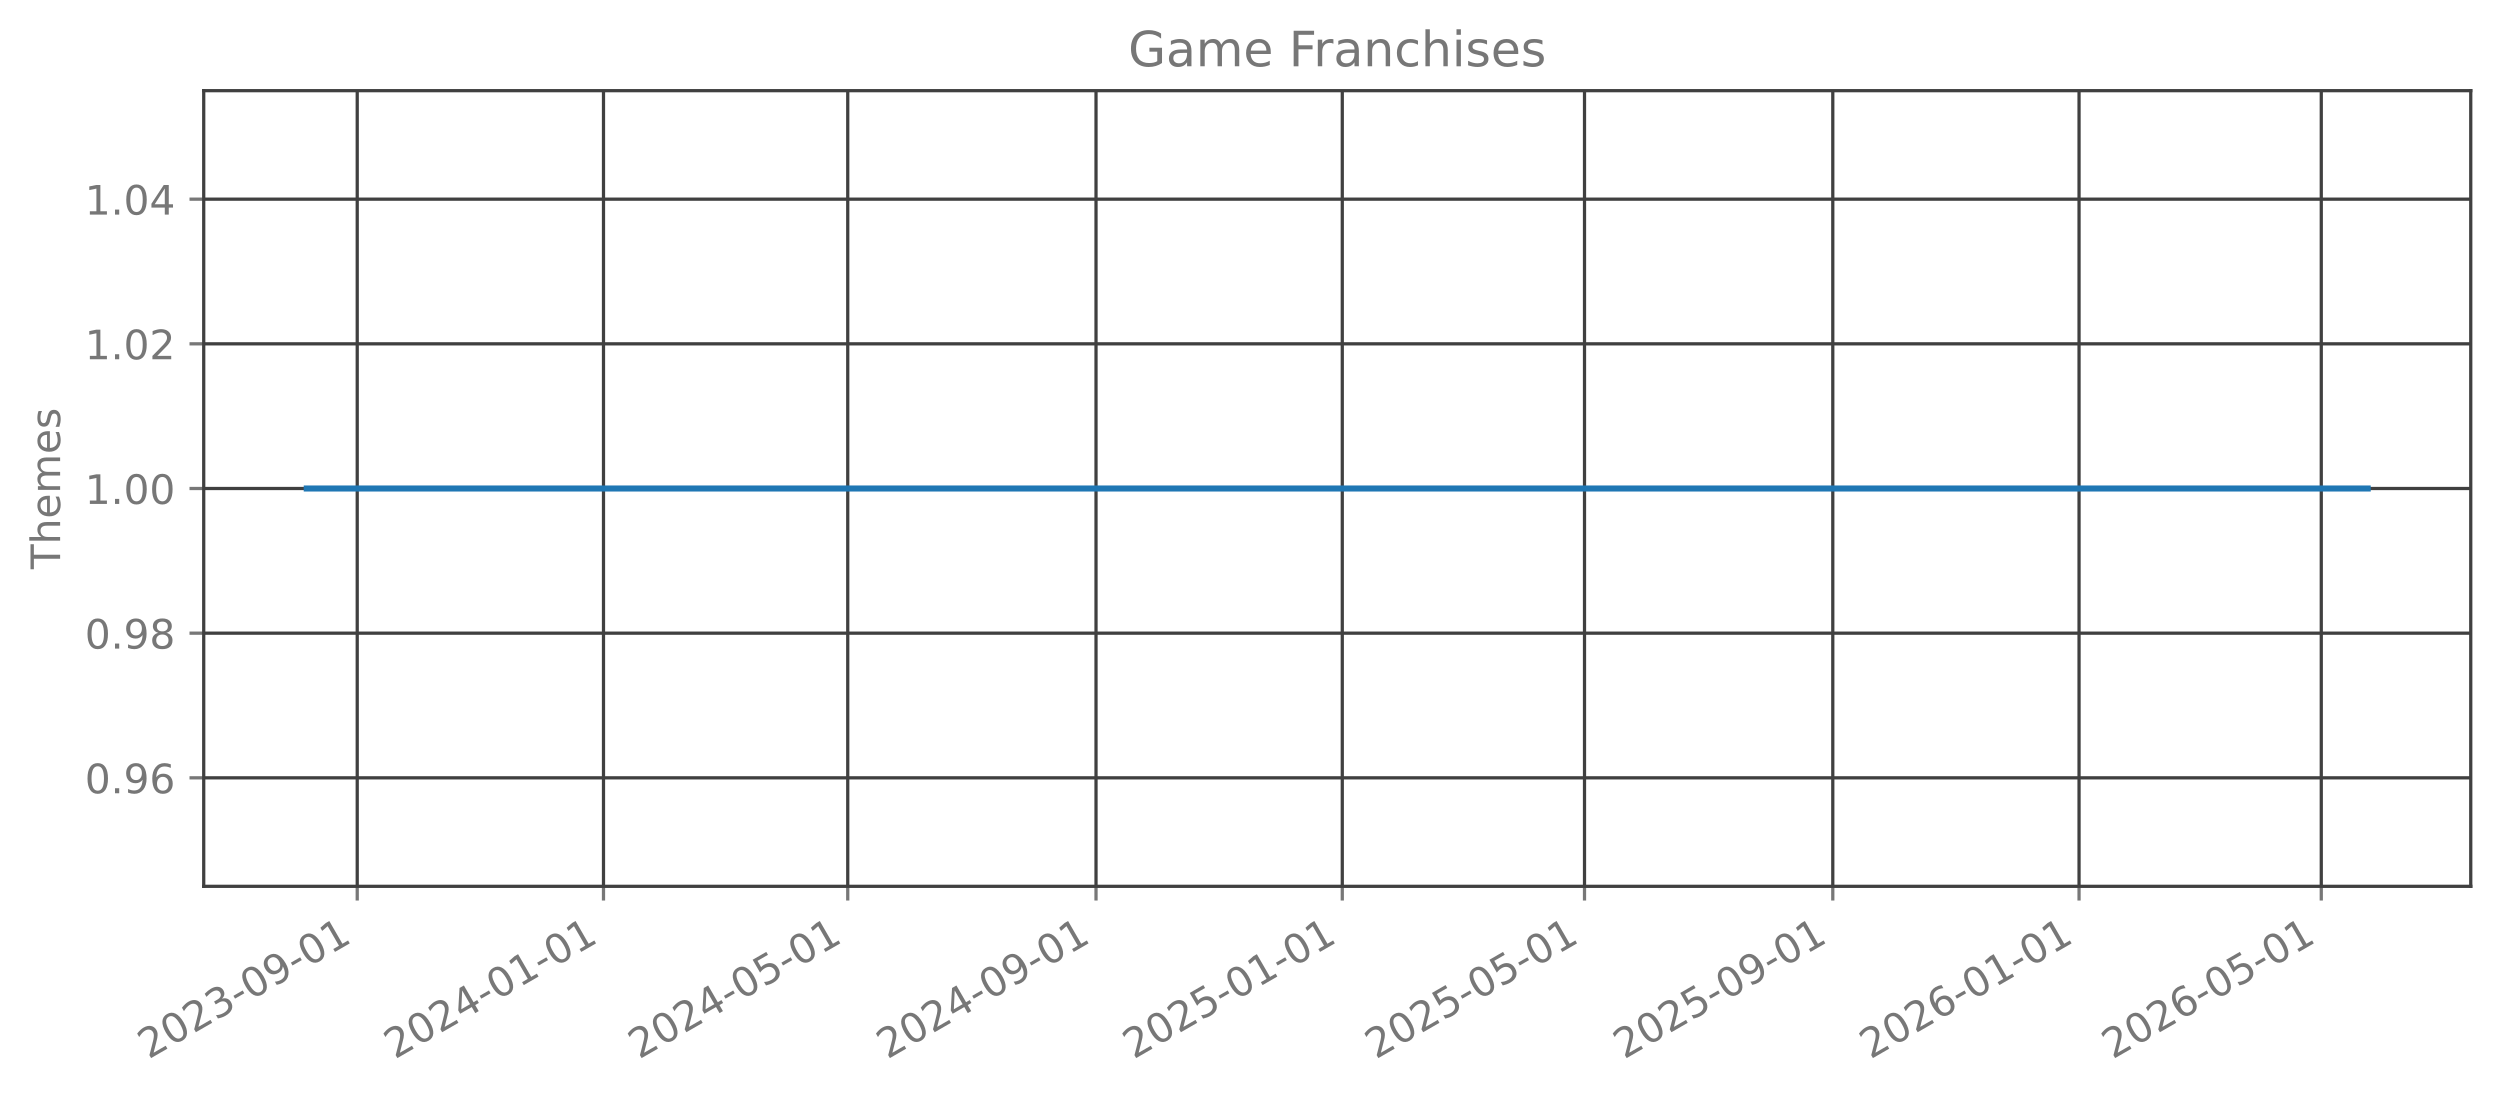
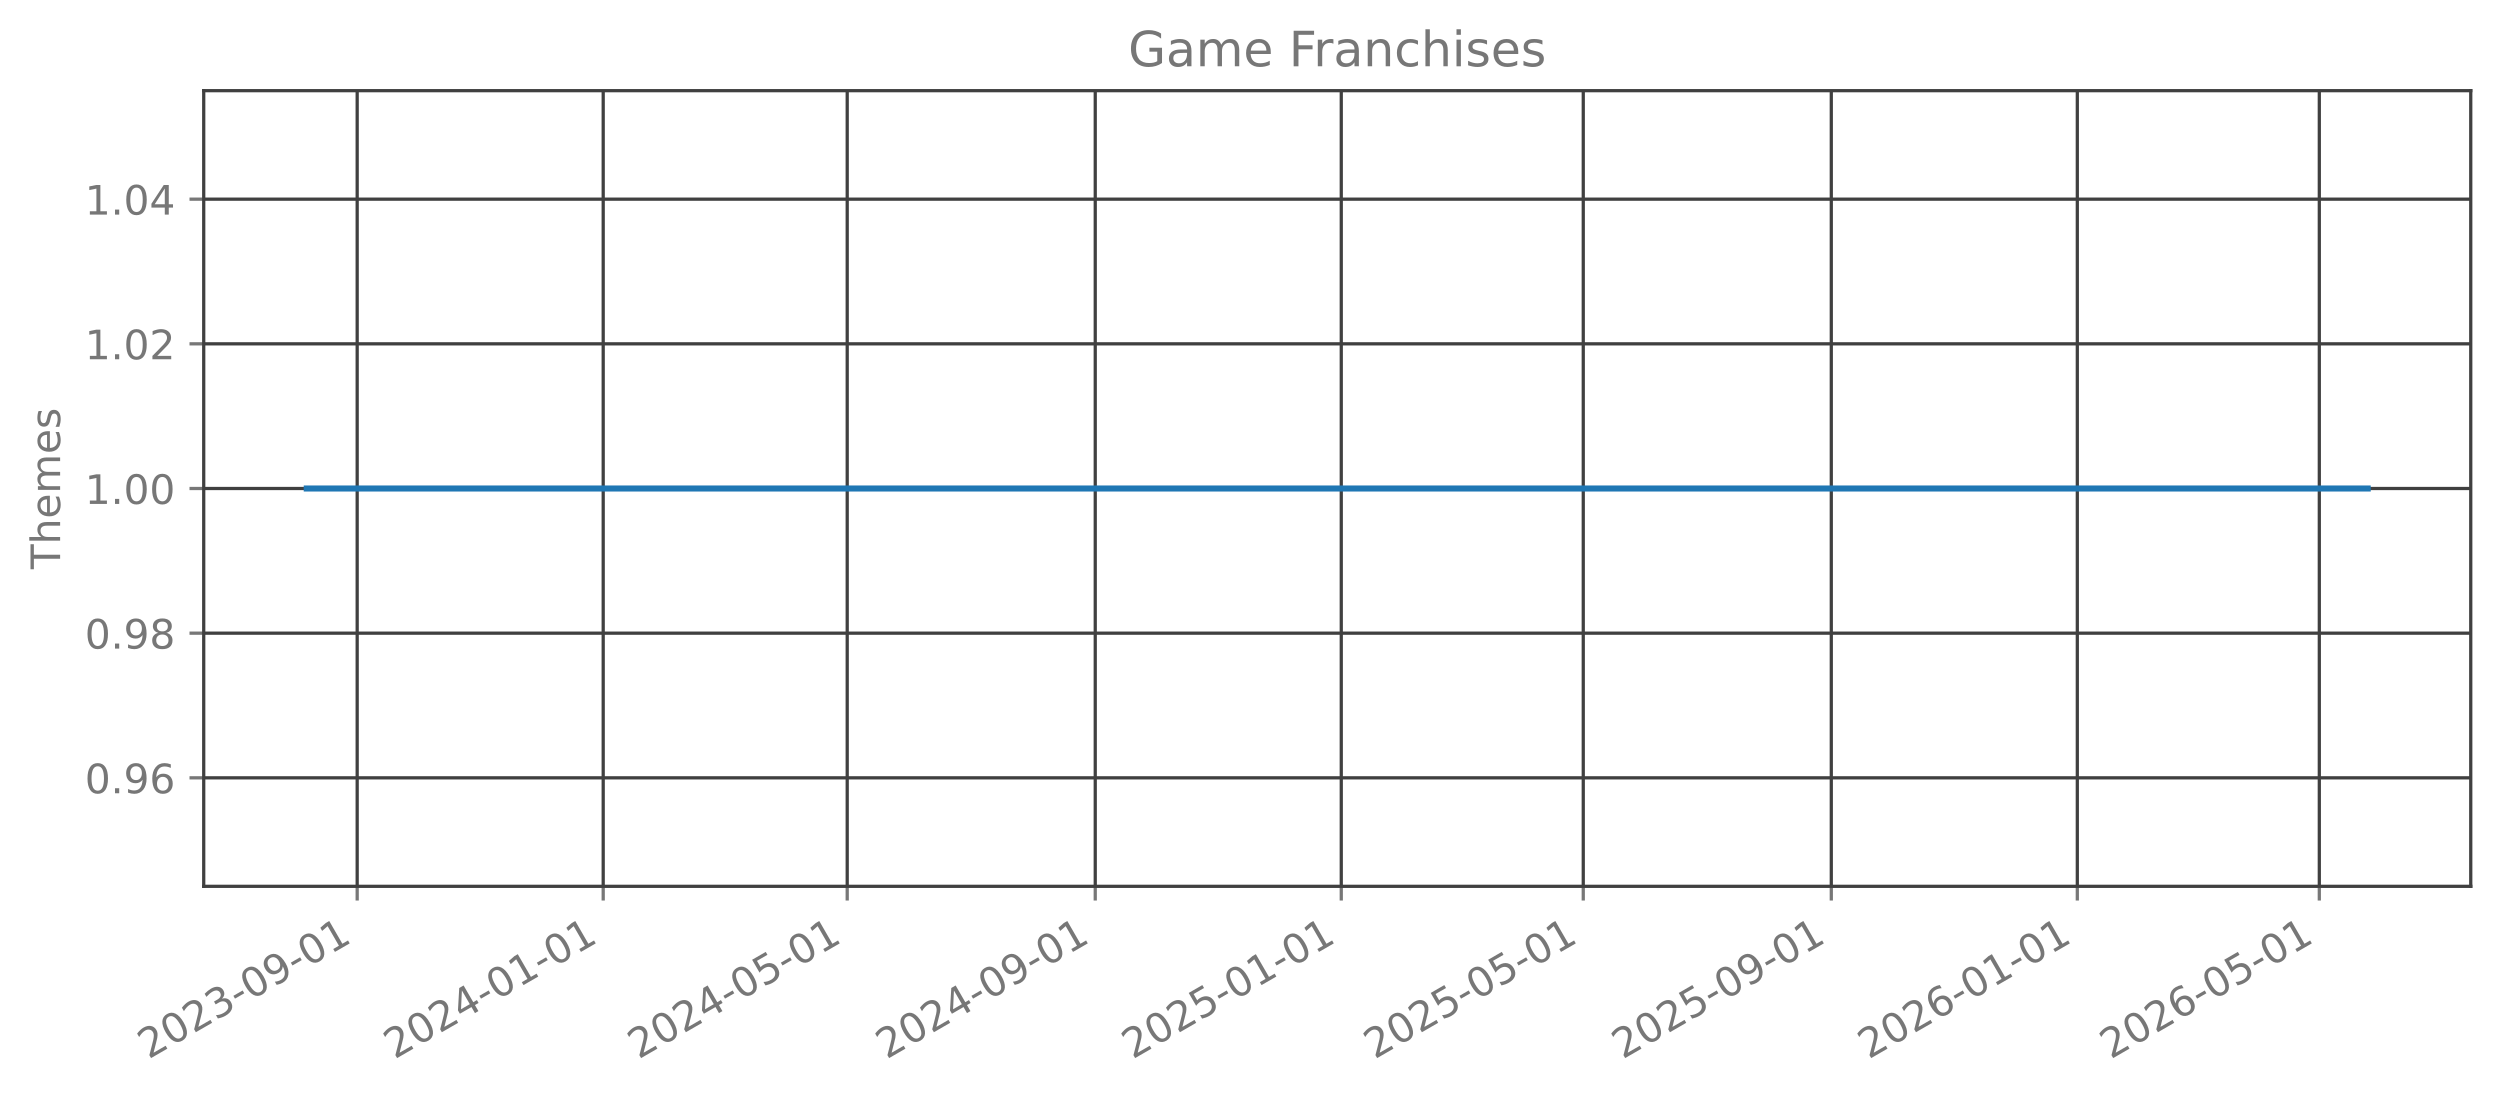
<svg xmlns="http://www.w3.org/2000/svg" xmlns:xlink="http://www.w3.org/1999/xlink" width="615.344pt" height="269.797pt" viewBox="0 0 615.344 269.797" version="1.1">
  <defs>
    <style type="text/css">*{stroke-linejoin: round; stroke-linecap: butt}</style>
  </defs>
  <g id="figure_1">
    <g id="patch_1">
      <path d="M 0 269.797  L 615.344 269.797  L 615.344 0  L 0 0  L 0 269.797  z " style="fill: none; opacity: 0" />
    </g>
    <g id="axes_1">
      <g id="patch_2">
        <path d="M 50.144 218.158  L 608.144 218.158  L 608.144 22.318  L 50.144 22.318  L 50.144 218.158  z " style="fill: none; opacity: 0" />
      </g>
      <g id="matplotlib.axis_1">
        <g id="xtick_1">
          <g id="line2d_1">
-             <path d="M 87.928 218.158  L 87.928 22.318  " clip-path="url(#pb2a3d0c094)" style="fill: none; stroke: #404040; stroke-width: 0.8; stroke-linecap: square" />
+             <path d="M 87.916 218.158  L 87.916 22.318  " clip-path="url(#p7e2936c65e)" style="fill: none; stroke: #404040; stroke-width: 0.8; stroke-linecap: square" />
          </g>
          <g id="line2d_2">
            <defs>
-               <path id="mdc6bfdf189" d="M 0 0  L 0 3.5  " style="stroke: #777777; stroke-width: 0.8" />
+               <path id="m6b3012479e" d="M 0 0  L 0 3.5  " style="stroke: #777777; stroke-width: 0.8" />
            </defs>
            <g>
-               <use xlink:href="#mdc6bfdf189" x="87.928" y="218.158" style="fill: #777777; stroke: #777777; stroke-width: 0.8" />
+               <use xlink:href="#m6b3012479e" x="87.916" y="218.158" style="fill: #777777; stroke: #777777; stroke-width: 0.8" />
            </g>
          </g>
          <g id="text_1">
-             <g style="fill: #777777" transform="translate(36.55891 260.7964) rotate(-30) scale(0.1 -0.1)">
+             <g style="fill: #777777" transform="translate(36.54676 260.7964) rotate(-30) scale(0.1 -0.1)">
              <defs>
                <path id="DejaVuSans-32" d="M 1228 531  L 3431 531  L 3431 0  L 469 0  L 469 531  Q 828 903 1448 1529  Q 2069 2156 2228 2338  Q 2531 2678 2651 2914  Q 2772 3150 2772 3378  Q 2772 3750 2511 3984  Q 2250 4219 1831 4219  Q 1534 4219 1204 4116  Q 875 4013 500 3803  L 500 4441  Q 881 4594 1212 4672  Q 1544 4750 1819 4750  Q 2544 4750 2975 4387  Q 3406 4025 3406 3419  Q 3406 3131 3298 2873  Q 3191 2616 2906 2266  Q 2828 2175 2409 1742  Q 1991 1309 1228 531  z " transform="scale(0.015625)" />
                <path id="DejaVuSans-30" d="M 2034 4250  Q 1547 4250 1301 3770  Q 1056 3291 1056 2328  Q 1056 1369 1301 889  Q 1547 409 2034 409  Q 2525 409 2770 889  Q 3016 1369 3016 2328  Q 3016 3291 2770 3770  Q 2525 4250 2034 4250  z M 2034 4750  Q 2819 4750 3233 4129  Q 3647 3509 3647 2328  Q 3647 1150 3233 529  Q 2819 -91 2034 -91  Q 1250 -91 836 529  Q 422 1150 422 2328  Q 422 3509 836 4129  Q 1250 4750 2034 4750  z " transform="scale(0.015625)" />
                <path id="DejaVuSans-33" d="M 2597 2516  Q 3050 2419 3304 2112  Q 3559 1806 3559 1356  Q 3559 666 3084 287  Q 2609 -91 1734 -91  Q 1441 -91 1130 -33  Q 819 25 488 141  L 488 750  Q 750 597 1062 519  Q 1375 441 1716 441  Q 2309 441 2620 675  Q 2931 909 2931 1356  Q 2931 1769 2642 2001  Q 2353 2234 1838 2234  L 1294 2234  L 1294 2753  L 1863 2753  Q 2328 2753 2575 2939  Q 2822 3125 2822 3475  Q 2822 3834 2567 4026  Q 2313 4219 1838 4219  Q 1578 4219 1281 4162  Q 984 4106 628 3988  L 628 4550  Q 988 4650 1302 4700  Q 1616 4750 1894 4750  Q 2613 4750 3031 4423  Q 3450 4097 3450 3541  Q 3450 3153 3228 2886  Q 3006 2619 2597 2516  z " transform="scale(0.015625)" />
                <path id="DejaVuSans-2d" d="M 313 2009  L 1997 2009  L 1997 1497  L 313 1497  L 313 2009  z " transform="scale(0.015625)" />
                <path id="DejaVuSans-39" d="M 703 97  L 703 672  Q 941 559 1184 500  Q 1428 441 1663 441  Q 2288 441 2617 861  Q 2947 1281 2994 2138  Q 2813 1869 2534 1725  Q 2256 1581 1919 1581  Q 1219 1581 811 2004  Q 403 2428 403 3163  Q 403 3881 828 4315  Q 1253 4750 1959 4750  Q 2769 4750 3195 4129  Q 3622 3509 3622 2328  Q 3622 1225 3098 567  Q 2575 -91 1691 -91  Q 1453 -91 1209 -44  Q 966 3 703 97  z M 1959 2075  Q 2384 2075 2632 2365  Q 2881 2656 2881 3163  Q 2881 3666 2632 3958  Q 2384 4250 1959 4250  Q 1534 4250 1286 3958  Q 1038 3666 1038 3163  Q 1038 2656 1286 2365  Q 1534 2075 1959 2075  z " transform="scale(0.015625)" />
                <path id="DejaVuSans-31" d="M 794 531  L 1825 531  L 1825 4091  L 703 3866  L 703 4441  L 1819 4666  L 2450 4666  L 2450 531  L 3481 531  L 3481 0  L 794 0  L 794 531  z " transform="scale(0.015625)" />
              </defs>
              <use xlink:href="#DejaVuSans-32" />
              <use xlink:href="#DejaVuSans-30" transform="translate(63.62305 0)" />
              <use xlink:href="#DejaVuSans-32" transform="translate(127.2461 0)" />
              <use xlink:href="#DejaVuSans-33" transform="translate(190.8691 0)" />
              <use xlink:href="#DejaVuSans-2d" transform="translate(254.4922 0)" />
              <use xlink:href="#DejaVuSans-30" transform="translate(290.5762 0)" />
              <use xlink:href="#DejaVuSans-39" transform="translate(354.1992 0)" />
              <use xlink:href="#DejaVuSans-2d" transform="translate(417.8223 0)" />
              <use xlink:href="#DejaVuSans-30" transform="translate(453.9062 0)" />
              <use xlink:href="#DejaVuSans-31" transform="translate(517.5293 0)" />
            </g>
          </g>
        </g>
        <g id="xtick_2">
          <g id="line2d_3">
-             <path d="M 148.543 218.158  L 148.543 22.318  " clip-path="url(#pb2a3d0c094)" style="fill: none; stroke: #404040; stroke-width: 0.8; stroke-linecap: square" />
+             <path d="M 148.471 218.158  L 148.471 22.318  " clip-path="url(#p7e2936c65e)" style="fill: none; stroke: #404040; stroke-width: 0.8; stroke-linecap: square" />
          </g>
          <g id="line2d_4">
            <g>
-               <use xlink:href="#mdc6bfdf189" x="148.543" y="218.158" style="fill: #777777; stroke: #777777; stroke-width: 0.8" />
+               <use xlink:href="#m6b3012479e" x="148.471" y="218.158" style="fill: #777777; stroke: #777777; stroke-width: 0.8" />
            </g>
          </g>
          <g id="text_2">
-             <g style="fill: #777777" transform="translate(97.17328 260.7964) rotate(-30) scale(0.1 -0.1)">
+             <g style="fill: #777777" transform="translate(97.10182 260.7964) rotate(-30) scale(0.1 -0.1)">
              <defs>
                <path id="DejaVuSans-34" d="M 2419 4116  L 825 1625  L 2419 1625  L 2419 4116  z M 2253 4666  L 3047 4666  L 3047 1625  L 3713 1625  L 3713 1100  L 3047 1100  L 3047 0  L 2419 0  L 2419 1100  L 313 1100  L 313 1709  L 2253 4666  z " transform="scale(0.015625)" />
              </defs>
              <use xlink:href="#DejaVuSans-32" />
              <use xlink:href="#DejaVuSans-30" transform="translate(63.62305 0)" />
              <use xlink:href="#DejaVuSans-32" transform="translate(127.2461 0)" />
              <use xlink:href="#DejaVuSans-34" transform="translate(190.8691 0)" />
              <use xlink:href="#DejaVuSans-2d" transform="translate(254.4922 0)" />
              <use xlink:href="#DejaVuSans-30" transform="translate(290.5762 0)" />
              <use xlink:href="#DejaVuSans-31" transform="translate(354.1992 0)" />
              <use xlink:href="#DejaVuSans-2d" transform="translate(417.8223 0)" />
              <use xlink:href="#DejaVuSans-30" transform="translate(453.9062 0)" />
              <use xlink:href="#DejaVuSans-31" transform="translate(517.5293 0)" />
            </g>
          </g>
        </g>
        <g id="xtick_3">
          <g id="line2d_5">
-             <path d="M 208.66 218.158  L 208.66 22.318  " clip-path="url(#pb2a3d0c094)" style="fill: none; stroke: #404040; stroke-width: 0.8; stroke-linecap: square" />
+             <path d="M 208.53 218.158  L 208.53 22.318  " clip-path="url(#p7e2936c65e)" style="fill: none; stroke: #404040; stroke-width: 0.8; stroke-linecap: square" />
          </g>
          <g id="line2d_6">
            <g>
-               <use xlink:href="#mdc6bfdf189" x="208.66" y="218.158" style="fill: #777777; stroke: #777777; stroke-width: 0.8" />
+               <use xlink:href="#m6b3012479e" x="208.53" y="218.158" style="fill: #777777; stroke: #777777; stroke-width: 0.8" />
            </g>
          </g>
          <g id="text_3">
-             <g style="fill: #777777" transform="translate(157.2908 260.7964) rotate(-30) scale(0.1 -0.1)">
+             <g style="fill: #777777" transform="translate(157.1605 260.7964) rotate(-30) scale(0.1 -0.1)">
              <defs>
                <path id="DejaVuSans-35" d="M 691 4666  L 3169 4666  L 3169 4134  L 1269 4134  L 1269 2991  Q 1406 3038 1543 3061  Q 1681 3084 1819 3084  Q 2600 3084 3056 2656  Q 3513 2228 3513 1497  Q 3513 744 3044 326  Q 2575 -91 1722 -91  Q 1428 -91 1123 -41  Q 819 9 494 109  L 494 744  Q 775 591 1075 516  Q 1375 441 1709 441  Q 2250 441 2565 725  Q 2881 1009 2881 1497  Q 2881 1984 2565 2268  Q 2250 2553 1709 2553  Q 1456 2553 1204 2497  Q 953 2441 691 2322  L 691 4666  z " transform="scale(0.015625)" />
              </defs>
              <use xlink:href="#DejaVuSans-32" />
              <use xlink:href="#DejaVuSans-30" transform="translate(63.62305 0)" />
              <use xlink:href="#DejaVuSans-32" transform="translate(127.2461 0)" />
              <use xlink:href="#DejaVuSans-34" transform="translate(190.8691 0)" />
              <use xlink:href="#DejaVuSans-2d" transform="translate(254.4922 0)" />
              <use xlink:href="#DejaVuSans-30" transform="translate(290.5762 0)" />
              <use xlink:href="#DejaVuSans-35" transform="translate(354.1992 0)" />
              <use xlink:href="#DejaVuSans-2d" transform="translate(417.8223 0)" />
              <use xlink:href="#DejaVuSans-30" transform="translate(453.9062 0)" />
              <use xlink:href="#DejaVuSans-31" transform="translate(517.5293 0)" />
            </g>
          </g>
        </g>
        <g id="xtick_4">
          <g id="line2d_7">
-             <path d="M 269.771 218.158  L 269.771 22.318  " clip-path="url(#pb2a3d0c094)" style="fill: none; stroke: #404040; stroke-width: 0.8; stroke-linecap: square" />
+             <path d="M 269.581 218.158  L 269.581 22.318  " clip-path="url(#p7e2936c65e)" style="fill: none; stroke: #404040; stroke-width: 0.8; stroke-linecap: square" />
          </g>
          <g id="line2d_8">
            <g>
-               <use xlink:href="#mdc6bfdf189" x="269.771" y="218.158" style="fill: #777777; stroke: #777777; stroke-width: 0.8" />
+               <use xlink:href="#m6b3012479e" x="269.581" y="218.158" style="fill: #777777; stroke: #777777; stroke-width: 0.8" />
            </g>
          </g>
          <g id="text_4">
-             <g style="fill: #777777" transform="translate(218.402 260.7964) rotate(-30) scale(0.1 -0.1)">
+             <g style="fill: #777777" transform="translate(218.2119 260.7964) rotate(-30) scale(0.1 -0.1)">
              <use xlink:href="#DejaVuSans-32" />
              <use xlink:href="#DejaVuSans-30" transform="translate(63.62305 0)" />
              <use xlink:href="#DejaVuSans-32" transform="translate(127.2461 0)" />
              <use xlink:href="#DejaVuSans-34" transform="translate(190.8691 0)" />
              <use xlink:href="#DejaVuSans-2d" transform="translate(254.4922 0)" />
              <use xlink:href="#DejaVuSans-30" transform="translate(290.5762 0)" />
              <use xlink:href="#DejaVuSans-39" transform="translate(354.1992 0)" />
              <use xlink:href="#DejaVuSans-2d" transform="translate(417.8223 0)" />
              <use xlink:href="#DejaVuSans-30" transform="translate(453.9062 0)" />
              <use xlink:href="#DejaVuSans-31" transform="translate(517.5293 0)" />
            </g>
          </g>
        </g>
        <g id="xtick_5">
          <g id="line2d_9">
-             <path d="M 330.386 218.158  L 330.386 22.318  " clip-path="url(#pb2a3d0c094)" style="fill: none; stroke: #404040; stroke-width: 0.8; stroke-linecap: square" />
+             <path d="M 330.136 218.158  L 330.136 22.318  " clip-path="url(#p7e2936c65e)" style="fill: none; stroke: #404040; stroke-width: 0.8; stroke-linecap: square" />
          </g>
          <g id="line2d_10">
            <g>
-               <use xlink:href="#mdc6bfdf189" x="330.386" y="218.158" style="fill: #777777; stroke: #777777; stroke-width: 0.8" />
+               <use xlink:href="#m6b3012479e" x="330.136" y="218.158" style="fill: #777777; stroke: #777777; stroke-width: 0.8" />
            </g>
          </g>
          <g id="text_5">
-             <g style="fill: #777777" transform="translate(279.0164 260.7964) rotate(-30) scale(0.1 -0.1)">
+             <g style="fill: #777777" transform="translate(278.767 260.7964) rotate(-30) scale(0.1 -0.1)">
              <use xlink:href="#DejaVuSans-32" />
              <use xlink:href="#DejaVuSans-30" transform="translate(63.62305 0)" />
              <use xlink:href="#DejaVuSans-32" transform="translate(127.2461 0)" />
              <use xlink:href="#DejaVuSans-35" transform="translate(190.8691 0)" />
              <use xlink:href="#DejaVuSans-2d" transform="translate(254.4922 0)" />
              <use xlink:href="#DejaVuSans-30" transform="translate(290.5762 0)" />
              <use xlink:href="#DejaVuSans-31" transform="translate(354.1992 0)" />
              <use xlink:href="#DejaVuSans-2d" transform="translate(417.8223 0)" />
              <use xlink:href="#DejaVuSans-30" transform="translate(453.9062 0)" />
              <use xlink:href="#DejaVuSans-31" transform="translate(517.5293 0)" />
            </g>
          </g>
        </g>
        <g id="xtick_6">
          <g id="line2d_11">
-             <path d="M 390.007 218.158  L 390.007 22.318  " clip-path="url(#pb2a3d0c094)" style="fill: none; stroke: #404040; stroke-width: 0.8; stroke-linecap: square" />
+             <path d="M 389.699 218.158  L 389.699 22.318  " clip-path="url(#p7e2936c65e)" style="fill: none; stroke: #404040; stroke-width: 0.8; stroke-linecap: square" />
          </g>
          <g id="line2d_12">
            <g>
-               <use xlink:href="#mdc6bfdf189" x="390.007" y="218.158" style="fill: #777777; stroke: #777777; stroke-width: 0.8" />
+               <use xlink:href="#m6b3012479e" x="389.699" y="218.158" style="fill: #777777; stroke: #777777; stroke-width: 0.8" />
            </g>
          </g>
          <g id="text_6">
-             <g style="fill: #777777" transform="translate(338.6371 260.7964) rotate(-30) scale(0.1 -0.1)">
+             <g style="fill: #777777" transform="translate(338.3294 260.7964) rotate(-30) scale(0.1 -0.1)">
              <use xlink:href="#DejaVuSans-32" />
              <use xlink:href="#DejaVuSans-30" transform="translate(63.62305 0)" />
              <use xlink:href="#DejaVuSans-32" transform="translate(127.2461 0)" />
              <use xlink:href="#DejaVuSans-35" transform="translate(190.8691 0)" />
              <use xlink:href="#DejaVuSans-2d" transform="translate(254.4922 0)" />
              <use xlink:href="#DejaVuSans-30" transform="translate(290.5762 0)" />
              <use xlink:href="#DejaVuSans-35" transform="translate(354.1992 0)" />
              <use xlink:href="#DejaVuSans-2d" transform="translate(417.8223 0)" />
              <use xlink:href="#DejaVuSans-30" transform="translate(453.9062 0)" />
              <use xlink:href="#DejaVuSans-31" transform="translate(517.5293 0)" />
            </g>
          </g>
        </g>
        <g id="xtick_7">
          <g id="line2d_13">
-             <path d="M 451.118 218.158  L 451.118 22.318  " clip-path="url(#pb2a3d0c094)" style="fill: none; stroke: #404040; stroke-width: 0.8; stroke-linecap: square" />
+             <path d="M 450.75 218.158  L 450.75 22.318  " clip-path="url(#p7e2936c65e)" style="fill: none; stroke: #404040; stroke-width: 0.8; stroke-linecap: square" />
          </g>
          <g id="line2d_14">
            <g>
-               <use xlink:href="#mdc6bfdf189" x="451.118" y="218.158" style="fill: #777777; stroke: #777777; stroke-width: 0.8" />
+               <use xlink:href="#m6b3012479e" x="450.75" y="218.158" style="fill: #777777; stroke: #777777; stroke-width: 0.8" />
            </g>
          </g>
          <g id="text_7">
-             <g style="fill: #777777" transform="translate(399.7483 260.7964) rotate(-30) scale(0.1 -0.1)">
+             <g style="fill: #777777" transform="translate(399.3808 260.7964) rotate(-30) scale(0.1 -0.1)">
              <use xlink:href="#DejaVuSans-32" />
              <use xlink:href="#DejaVuSans-30" transform="translate(63.62305 0)" />
              <use xlink:href="#DejaVuSans-32" transform="translate(127.2461 0)" />
              <use xlink:href="#DejaVuSans-35" transform="translate(190.8691 0)" />
              <use xlink:href="#DejaVuSans-2d" transform="translate(254.4922 0)" />
              <use xlink:href="#DejaVuSans-30" transform="translate(290.5762 0)" />
              <use xlink:href="#DejaVuSans-39" transform="translate(354.1992 0)" />
              <use xlink:href="#DejaVuSans-2d" transform="translate(417.8223 0)" />
              <use xlink:href="#DejaVuSans-30" transform="translate(453.9062 0)" />
              <use xlink:href="#DejaVuSans-31" transform="translate(517.5293 0)" />
            </g>
          </g>
        </g>
        <g id="xtick_8">
          <g id="line2d_15">
-             <path d="M 511.732 218.158  L 511.732 22.318  " clip-path="url(#pb2a3d0c094)" style="fill: none; stroke: #404040; stroke-width: 0.8; stroke-linecap: square" />
+             <path d="M 511.305 218.158  L 511.305 22.318  " clip-path="url(#p7e2936c65e)" style="fill: none; stroke: #404040; stroke-width: 0.8; stroke-linecap: square" />
          </g>
          <g id="line2d_16">
            <g>
-               <use xlink:href="#mdc6bfdf189" x="511.732" y="218.158" style="fill: #777777; stroke: #777777; stroke-width: 0.8" />
+               <use xlink:href="#m6b3012479e" x="511.305" y="218.158" style="fill: #777777; stroke: #777777; stroke-width: 0.8" />
            </g>
          </g>
          <g id="text_8">
-             <g style="fill: #777777" transform="translate(460.3627 260.7964) rotate(-30) scale(0.1 -0.1)">
+             <g style="fill: #777777" transform="translate(459.9358 260.7964) rotate(-30) scale(0.1 -0.1)">
              <defs>
                <path id="DejaVuSans-36" d="M 2113 2584  Q 1688 2584 1439 2293  Q 1191 2003 1191 1497  Q 1191 994 1439 701  Q 1688 409 2113 409  Q 2538 409 2786 701  Q 3034 994 3034 1497  Q 3034 2003 2786 2293  Q 2538 2584 2113 2584  z M 3366 4563  L 3366 3988  Q 3128 4100 2886 4159  Q 2644 4219 2406 4219  Q 1781 4219 1451 3797  Q 1122 3375 1075 2522  Q 1259 2794 1537 2939  Q 1816 3084 2150 3084  Q 2853 3084 3261 2657  Q 3669 2231 3669 1497  Q 3669 778 3244 343  Q 2819 -91 2113 -91  Q 1303 -91 875 529  Q 447 1150 447 2328  Q 447 3434 972 4092  Q 1497 4750 2381 4750  Q 2619 4750 2861 4703  Q 3103 4656 3366 4563  z " transform="scale(0.015625)" />
              </defs>
              <use xlink:href="#DejaVuSans-32" />
              <use xlink:href="#DejaVuSans-30" transform="translate(63.62305 0)" />
              <use xlink:href="#DejaVuSans-32" transform="translate(127.2461 0)" />
              <use xlink:href="#DejaVuSans-36" transform="translate(190.8691 0)" />
              <use xlink:href="#DejaVuSans-2d" transform="translate(254.4922 0)" />
              <use xlink:href="#DejaVuSans-30" transform="translate(290.5762 0)" />
              <use xlink:href="#DejaVuSans-31" transform="translate(354.1992 0)" />
              <use xlink:href="#DejaVuSans-2d" transform="translate(417.8223 0)" />
              <use xlink:href="#DejaVuSans-30" transform="translate(453.9062 0)" />
              <use xlink:href="#DejaVuSans-31" transform="translate(517.5293 0)" />
            </g>
          </g>
        </g>
        <g id="xtick_9">
          <g id="line2d_17">
-             <path d="M 571.353 218.158  L 571.353 22.318  " clip-path="url(#pb2a3d0c094)" style="fill: none; stroke: #404040; stroke-width: 0.8; stroke-linecap: square" />
+             <path d="M 570.868 218.158  L 570.868 22.318  " clip-path="url(#p7e2936c65e)" style="fill: none; stroke: #404040; stroke-width: 0.8; stroke-linecap: square" />
          </g>
          <g id="line2d_18">
            <g>
-               <use xlink:href="#mdc6bfdf189" x="571.353" y="218.158" style="fill: #777777; stroke: #777777; stroke-width: 0.8" />
+               <use xlink:href="#m6b3012479e" x="570.868" y="218.158" style="fill: #777777; stroke: #777777; stroke-width: 0.8" />
            </g>
          </g>
          <g id="text_9">
-             <g style="fill: #777777" transform="translate(519.9834 260.7964) rotate(-30) scale(0.1 -0.1)">
+             <g style="fill: #777777" transform="translate(519.4982 260.7964) rotate(-30) scale(0.1 -0.1)">
              <use xlink:href="#DejaVuSans-32" />
              <use xlink:href="#DejaVuSans-30" transform="translate(63.62305 0)" />
              <use xlink:href="#DejaVuSans-32" transform="translate(127.2461 0)" />
              <use xlink:href="#DejaVuSans-36" transform="translate(190.8691 0)" />
              <use xlink:href="#DejaVuSans-2d" transform="translate(254.4922 0)" />
              <use xlink:href="#DejaVuSans-30" transform="translate(290.5762 0)" />
              <use xlink:href="#DejaVuSans-35" transform="translate(354.1992 0)" />
              <use xlink:href="#DejaVuSans-2d" transform="translate(417.8223 0)" />
              <use xlink:href="#DejaVuSans-30" transform="translate(453.9062 0)" />
              <use xlink:href="#DejaVuSans-31" transform="translate(517.5293 0)" />
            </g>
          </g>
        </g>
      </g>
      <g id="matplotlib.axis_2">
        <g id="ytick_1">
          <g id="line2d_19">
-             <path d="M 50.144 191.453  L 608.144 191.453  " clip-path="url(#pb2a3d0c094)" style="fill: none; stroke: #404040; stroke-width: 0.8; stroke-linecap: square" />
+             <path d="M 50.144 191.453  L 608.144 191.453  " clip-path="url(#p7e2936c65e)" style="fill: none; stroke: #404040; stroke-width: 0.8; stroke-linecap: square" />
          </g>
          <g id="line2d_20">
            <defs>
-               <path id="m224817a96f" d="M 0 0  L -3.5 0  " style="stroke: #777777; stroke-width: 0.8" />
+               <path id="md5b916df3c" d="M 0 0  L -3.5 0  " style="stroke: #777777; stroke-width: 0.8" />
            </defs>
            <g>
-               <use xlink:href="#m224817a96f" x="50.144" y="191.453" style="fill: #777777; stroke: #777777; stroke-width: 0.8" />
+               <use xlink:href="#md5b916df3c" x="50.144" y="191.453" style="fill: #777777; stroke: #777777; stroke-width: 0.8" />
            </g>
          </g>
          <g id="text_10">
            <g style="fill: #777777" transform="translate(20.87813 195.2519) scale(0.1 -0.1)">
              <defs>
                <path id="DejaVuSans-2e" d="M 684 794  L 1344 794  L 1344 0  L 684 0  L 684 794  z " transform="scale(0.015625)" />
              </defs>
              <use xlink:href="#DejaVuSans-30" />
              <use xlink:href="#DejaVuSans-2e" transform="translate(63.62305 0)" />
              <use xlink:href="#DejaVuSans-39" transform="translate(95.41016 0)" />
              <use xlink:href="#DejaVuSans-36" transform="translate(159.0332 0)" />
            </g>
          </g>
        </g>
        <g id="ytick_2">
          <g id="line2d_21">
-             <path d="M 50.144 155.845  L 608.144 155.845  " clip-path="url(#pb2a3d0c094)" style="fill: none; stroke: #404040; stroke-width: 0.8; stroke-linecap: square" />
+             <path d="M 50.144 155.845  L 608.144 155.845  " clip-path="url(#p7e2936c65e)" style="fill: none; stroke: #404040; stroke-width: 0.8; stroke-linecap: square" />
          </g>
          <g id="line2d_22">
            <g>
-               <use xlink:href="#m224817a96f" x="50.144" y="155.845" style="fill: #777777; stroke: #777777; stroke-width: 0.8" />
+               <use xlink:href="#md5b916df3c" x="50.144" y="155.845" style="fill: #777777; stroke: #777777; stroke-width: 0.8" />
            </g>
          </g>
          <g id="text_11">
            <g style="fill: #777777" transform="translate(20.87813 159.6446) scale(0.1 -0.1)">
              <defs>
                <path id="DejaVuSans-38" d="M 2034 2216  Q 1584 2216 1326 1975  Q 1069 1734 1069 1313  Q 1069 891 1326 650  Q 1584 409 2034 409  Q 2484 409 2743 651  Q 3003 894 3003 1313  Q 3003 1734 2745 1975  Q 2488 2216 2034 2216  z M 1403 2484  Q 997 2584 770 2862  Q 544 3141 544 3541  Q 544 4100 942 4425  Q 1341 4750 2034 4750  Q 2731 4750 3128 4425  Q 3525 4100 3525 3541  Q 3525 3141 3298 2862  Q 3072 2584 2669 2484  Q 3125 2378 3379 2068  Q 3634 1759 3634 1313  Q 3634 634 3220 271  Q 2806 -91 2034 -91  Q 1263 -91 848 271  Q 434 634 434 1313  Q 434 1759 690 2068  Q 947 2378 1403 2484  z M 1172 3481  Q 1172 3119 1398 2916  Q 1625 2713 2034 2713  Q 2441 2713 2670 2916  Q 2900 3119 2900 3481  Q 2900 3844 2670 4047  Q 2441 4250 2034 4250  Q 1625 4250 1398 4047  Q 1172 3844 1172 3481  z " transform="scale(0.015625)" />
              </defs>
              <use xlink:href="#DejaVuSans-30" />
              <use xlink:href="#DejaVuSans-2e" transform="translate(63.62305 0)" />
              <use xlink:href="#DejaVuSans-39" transform="translate(95.41016 0)" />
              <use xlink:href="#DejaVuSans-38" transform="translate(159.0332 0)" />
            </g>
          </g>
        </g>
        <g id="ytick_3">
          <g id="line2d_23">
-             <path d="M 50.144 120.238  L 608.144 120.238  " clip-path="url(#pb2a3d0c094)" style="fill: none; stroke: #404040; stroke-width: 0.8; stroke-linecap: square" />
+             <path d="M 50.144 120.238  L 608.144 120.238  " clip-path="url(#p7e2936c65e)" style="fill: none; stroke: #404040; stroke-width: 0.8; stroke-linecap: square" />
          </g>
          <g id="line2d_24">
            <g>
-               <use xlink:href="#m224817a96f" x="50.144" y="120.238" style="fill: #777777; stroke: #777777; stroke-width: 0.8" />
+               <use xlink:href="#md5b916df3c" x="50.144" y="120.238" style="fill: #777777; stroke: #777777; stroke-width: 0.8" />
            </g>
          </g>
          <g id="text_12">
            <g style="fill: #777777" transform="translate(20.87813 124.0373) scale(0.1 -0.1)">
              <use xlink:href="#DejaVuSans-31" />
              <use xlink:href="#DejaVuSans-2e" transform="translate(63.62305 0)" />
              <use xlink:href="#DejaVuSans-30" transform="translate(95.41016 0)" />
              <use xlink:href="#DejaVuSans-30" transform="translate(159.0332 0)" />
            </g>
          </g>
        </g>
        <g id="ytick_4">
          <g id="line2d_25">
-             <path d="M 50.144 84.631  L 608.144 84.631  " clip-path="url(#pb2a3d0c094)" style="fill: none; stroke: #404040; stroke-width: 0.8; stroke-linecap: square" />
+             <path d="M 50.144 84.631  L 608.144 84.631  " clip-path="url(#p7e2936c65e)" style="fill: none; stroke: #404040; stroke-width: 0.8; stroke-linecap: square" />
          </g>
          <g id="line2d_26">
            <g>
-               <use xlink:href="#m224817a96f" x="50.144" y="84.631" style="fill: #777777; stroke: #777777; stroke-width: 0.8" />
+               <use xlink:href="#md5b916df3c" x="50.144" y="84.631" style="fill: #777777; stroke: #777777; stroke-width: 0.8" />
            </g>
          </g>
          <g id="text_13">
            <g style="fill: #777777" transform="translate(20.87813 88.43007) scale(0.1 -0.1)">
              <use xlink:href="#DejaVuSans-31" />
              <use xlink:href="#DejaVuSans-2e" transform="translate(63.62305 0)" />
              <use xlink:href="#DejaVuSans-30" transform="translate(95.41016 0)" />
              <use xlink:href="#DejaVuSans-32" transform="translate(159.0332 0)" />
            </g>
          </g>
        </g>
        <g id="ytick_5">
          <g id="line2d_27">
-             <path d="M 50.144 49.024  L 608.144 49.024  " clip-path="url(#pb2a3d0c094)" style="fill: none; stroke: #404040; stroke-width: 0.8; stroke-linecap: square" />
+             <path d="M 50.144 49.024  L 608.144 49.024  " clip-path="url(#p7e2936c65e)" style="fill: none; stroke: #404040; stroke-width: 0.8; stroke-linecap: square" />
          </g>
          <g id="line2d_28">
            <g>
-               <use xlink:href="#m224817a96f" x="50.144" y="49.024" style="fill: #777777; stroke: #777777; stroke-width: 0.8" />
+               <use xlink:href="#md5b916df3c" x="50.144" y="49.024" style="fill: #777777; stroke: #777777; stroke-width: 0.8" />
            </g>
          </g>
          <g id="text_14">
            <g style="fill: #777777" transform="translate(20.87813 52.8228) scale(0.1 -0.1)">
              <use xlink:href="#DejaVuSans-31" />
              <use xlink:href="#DejaVuSans-2e" transform="translate(63.62305 0)" />
              <use xlink:href="#DejaVuSans-30" transform="translate(95.41016 0)" />
              <use xlink:href="#DejaVuSans-34" transform="translate(159.0332 0)" />
            </g>
          </g>
        </g>
        <g id="text_15">
          <g style="fill: #777777" transform="translate(14.79844 140.0889) rotate(-90) scale(0.1 -0.1)">
            <defs>
              <path id="DejaVuSans-54" d="M -19 4666  L 3928 4666  L 3928 4134  L 2272 4134  L 2272 0  L 1638 0  L 1638 4134  L -19 4134  L -19 4666  z " transform="scale(0.015625)" />
              <path id="DejaVuSans-68" d="M 3513 2113  L 3513 0  L 2938 0  L 2938 2094  Q 2938 2591 2744 2837  Q 2550 3084 2163 3084  Q 1697 3084 1428 2787  Q 1159 2491 1159 1978  L 1159 0  L 581 0  L 581 4863  L 1159 4863  L 1159 2956  Q 1366 3272 1645 3428  Q 1925 3584 2291 3584  Q 2894 3584 3203 3211  Q 3513 2838 3513 2113  z " transform="scale(0.015625)" />
              <path id="DejaVuSans-65" d="M 3597 1894  L 3597 1613  L 953 1613  Q 991 1019 1311 708  Q 1631 397 2203 397  Q 2534 397 2845 478  Q 3156 559 3463 722  L 3463 178  Q 3153 47 2828 -22  Q 2503 -91 2169 -91  Q 1331 -91 842 396  Q 353 884 353 1716  Q 353 2575 817 3079  Q 1281 3584 2069 3584  Q 2775 3584 3186 3129  Q 3597 2675 3597 1894  z M 3022 2063  Q 3016 2534 2758 2815  Q 2500 3097 2075 3097  Q 1594 3097 1305 2825  Q 1016 2553 972 2059  L 3022 2063  z " transform="scale(0.015625)" />
              <path id="DejaVuSans-6d" d="M 3328 2828  Q 3544 3216 3844 3400  Q 4144 3584 4550 3584  Q 5097 3584 5394 3201  Q 5691 2819 5691 2113  L 5691 0  L 5113 0  L 5113 2094  Q 5113 2597 4934 2840  Q 4756 3084 4391 3084  Q 3944 3084 3684 2787  Q 3425 2491 3425 1978  L 3425 0  L 2847 0  L 2847 2094  Q 2847 2600 2669 2842  Q 2491 3084 2119 3084  Q 1678 3084 1418 2786  Q 1159 2488 1159 1978  L 1159 0  L 581 0  L 581 3500  L 1159 3500  L 1159 2956  Q 1356 3278 1631 3431  Q 1906 3584 2284 3584  Q 2666 3584 2933 3390  Q 3200 3197 3328 2828  z " transform="scale(0.015625)" />
              <path id="DejaVuSans-73" d="M 2834 3397  L 2834 2853  Q 2591 2978 2328 3040  Q 2066 3103 1784 3103  Q 1356 3103 1142 2972  Q 928 2841 928 2578  Q 928 2378 1081 2264  Q 1234 2150 1697 2047  L 1894 2003  Q 2506 1872 2764 1633  Q 3022 1394 3022 966  Q 3022 478 2636 193  Q 2250 -91 1575 -91  Q 1294 -91 989 -36  Q 684 19 347 128  L 347 722  Q 666 556 975 473  Q 1284 391 1588 391  Q 1994 391 2212 530  Q 2431 669 2431 922  Q 2431 1156 2273 1281  Q 2116 1406 1581 1522  L 1381 1569  Q 847 1681 609 1914  Q 372 2147 372 2553  Q 372 3047 722 3315  Q 1072 3584 1716 3584  Q 2034 3584 2315 3537  Q 2597 3491 2834 3397  z " transform="scale(0.015625)" />
            </defs>
            <use xlink:href="#DejaVuSans-54" />
            <use xlink:href="#DejaVuSans-68" transform="translate(61.08398 0)" />
            <use xlink:href="#DejaVuSans-65" transform="translate(124.4629 0)" />
            <use xlink:href="#DejaVuSans-6d" transform="translate(185.9863 0)" />
            <use xlink:href="#DejaVuSans-65" transform="translate(283.3984 0)" />
            <use xlink:href="#DejaVuSans-73" transform="translate(344.9219 0)" />
          </g>
        </g>
      </g>
      <g id="line2d_29">
-         <path d="M 75.507 120.238  L 582.78 120.238  " clip-path="url(#pb2a3d0c094)" style="fill: none; stroke: #1f77b4; stroke-width: 1.5; stroke-linecap: square" />
+         <path d="M 75.507 120.238  L 582.78 120.238  " clip-path="url(#p7e2936c65e)" style="fill: none; stroke: #1f77b4; stroke-width: 1.5; stroke-linecap: square" />
      </g>
      <g id="patch_3">
        <path d="M 50.144 218.158  L 50.144 22.318  " style="fill: none; stroke: #404040; stroke-width: 0.8; stroke-linejoin: miter; stroke-linecap: square" />
      </g>
      <g id="patch_4">
        <path d="M 608.144 218.158  L 608.144 22.318  " style="fill: none; stroke: #404040; stroke-width: 0.8; stroke-linejoin: miter; stroke-linecap: square" />
      </g>
      <g id="patch_5">
        <path d="M 50.144 218.158  L 608.144 218.158  " style="fill: none; stroke: #404040; stroke-width: 0.8; stroke-linejoin: miter; stroke-linecap: square" />
      </g>
      <g id="patch_6">
        <path d="M 50.144 22.318  L 608.144 22.318  " style="fill: none; stroke: #404040; stroke-width: 0.8; stroke-linejoin: miter; stroke-linecap: square" />
      </g>
      <g id="text_16">
        <g style="fill: #777777" transform="translate(277.7013 16.31812) scale(0.12 -0.12)">
          <defs>
            <path id="DejaVuSans-47" d="M 3809 666  L 3809 1919  L 2778 1919  L 2778 2438  L 4434 2438  L 4434 434  Q 4069 175 3628 42  Q 3188 -91 2688 -91  Q 1594 -91 976 548  Q 359 1188 359 2328  Q 359 3472 976 4111  Q 1594 4750 2688 4750  Q 3144 4750 3555 4637  Q 3966 4525 4313 4306  L 4313 3634  Q 3963 3931 3569 4081  Q 3175 4231 2741 4231  Q 1884 4231 1454 3753  Q 1025 3275 1025 2328  Q 1025 1384 1454 906  Q 1884 428 2741 428  Q 3075 428 3337 486  Q 3600 544 3809 666  z " transform="scale(0.015625)" />
            <path id="DejaVuSans-61" d="M 2194 1759  Q 1497 1759 1228 1600  Q 959 1441 959 1056  Q 959 750 1161 570  Q 1363 391 1709 391  Q 2188 391 2477 730  Q 2766 1069 2766 1631  L 2766 1759  L 2194 1759  z M 3341 1997  L 3341 0  L 2766 0  L 2766 531  Q 2569 213 2275 61  Q 1981 -91 1556 -91  Q 1019 -91 701 211  Q 384 513 384 1019  Q 384 1609 779 1909  Q 1175 2209 1959 2209  L 2766 2209  L 2766 2266  Q 2766 2663 2505 2880  Q 2244 3097 1772 3097  Q 1472 3097 1187 3025  Q 903 2953 641 2809  L 641 3341  Q 956 3463 1253 3523  Q 1550 3584 1831 3584  Q 2591 3584 2966 3190  Q 3341 2797 3341 1997  z " transform="scale(0.015625)" />
            <path id="DejaVuSans-20" transform="scale(0.015625)" />
            <path id="DejaVuSans-46" d="M 628 4666  L 3309 4666  L 3309 4134  L 1259 4134  L 1259 2759  L 3109 2759  L 3109 2228  L 1259 2228  L 1259 0  L 628 0  L 628 4666  z " transform="scale(0.015625)" />
            <path id="DejaVuSans-72" d="M 2631 2963  Q 2534 3019 2420 3045  Q 2306 3072 2169 3072  Q 1681 3072 1420 2755  Q 1159 2438 1159 1844  L 1159 0  L 581 0  L 581 3500  L 1159 3500  L 1159 2956  Q 1341 3275 1631 3429  Q 1922 3584 2338 3584  Q 2397 3584 2469 3576  Q 2541 3569 2628 3553  L 2631 2963  z " transform="scale(0.015625)" />
            <path id="DejaVuSans-6e" d="M 3513 2113  L 3513 0  L 2938 0  L 2938 2094  Q 2938 2591 2744 2837  Q 2550 3084 2163 3084  Q 1697 3084 1428 2787  Q 1159 2491 1159 1978  L 1159 0  L 581 0  L 581 3500  L 1159 3500  L 1159 2956  Q 1366 3272 1645 3428  Q 1925 3584 2291 3584  Q 2894 3584 3203 3211  Q 3513 2838 3513 2113  z " transform="scale(0.015625)" />
            <path id="DejaVuSans-63" d="M 3122 3366  L 3122 2828  Q 2878 2963 2633 3030  Q 2388 3097 2138 3097  Q 1578 3097 1268 2742  Q 959 2388 959 1747  Q 959 1106 1268 751  Q 1578 397 2138 397  Q 2388 397 2633 464  Q 2878 531 3122 666  L 3122 134  Q 2881 22 2623 -34  Q 2366 -91 2075 -91  Q 1284 -91 818 406  Q 353 903 353 1747  Q 353 2603 823 3093  Q 1294 3584 2113 3584  Q 2378 3584 2631 3529  Q 2884 3475 3122 3366  z " transform="scale(0.015625)" />
            <path id="DejaVuSans-69" d="M 603 3500  L 1178 3500  L 1178 0  L 603 0  L 603 3500  z M 603 4863  L 1178 4863  L 1178 4134  L 603 4134  L 603 4863  z " transform="scale(0.015625)" />
          </defs>
          <use xlink:href="#DejaVuSans-47" />
          <use xlink:href="#DejaVuSans-61" transform="translate(77.49023 0)" />
          <use xlink:href="#DejaVuSans-6d" transform="translate(138.7695 0)" />
          <use xlink:href="#DejaVuSans-65" transform="translate(236.1816 0)" />
          <use xlink:href="#DejaVuSans-20" transform="translate(297.7051 0)" />
          <use xlink:href="#DejaVuSans-46" transform="translate(329.4922 0)" />
          <use xlink:href="#DejaVuSans-72" transform="translate(379.7617 0)" />
          <use xlink:href="#DejaVuSans-61" transform="translate(420.875 0)" />
          <use xlink:href="#DejaVuSans-6e" transform="translate(482.1543 0)" />
          <use xlink:href="#DejaVuSans-63" transform="translate(545.5332 0)" />
          <use xlink:href="#DejaVuSans-68" transform="translate(600.5137 0)" />
          <use xlink:href="#DejaVuSans-69" transform="translate(663.8926 0)" />
          <use xlink:href="#DejaVuSans-73" transform="translate(691.6758 0)" />
          <use xlink:href="#DejaVuSans-65" transform="translate(743.7754 0)" />
          <use xlink:href="#DejaVuSans-73" transform="translate(805.2988 0)" />
        </g>
      </g>
    </g>
  </g>
  <defs>
-     <clipPath id="pb2a3d0c094">
+     <clipPath id="p7e2936c65e">
      <rect x="50.144" y="22.318" width="558" height="195.84" />
    </clipPath>
  </defs>
</svg>
